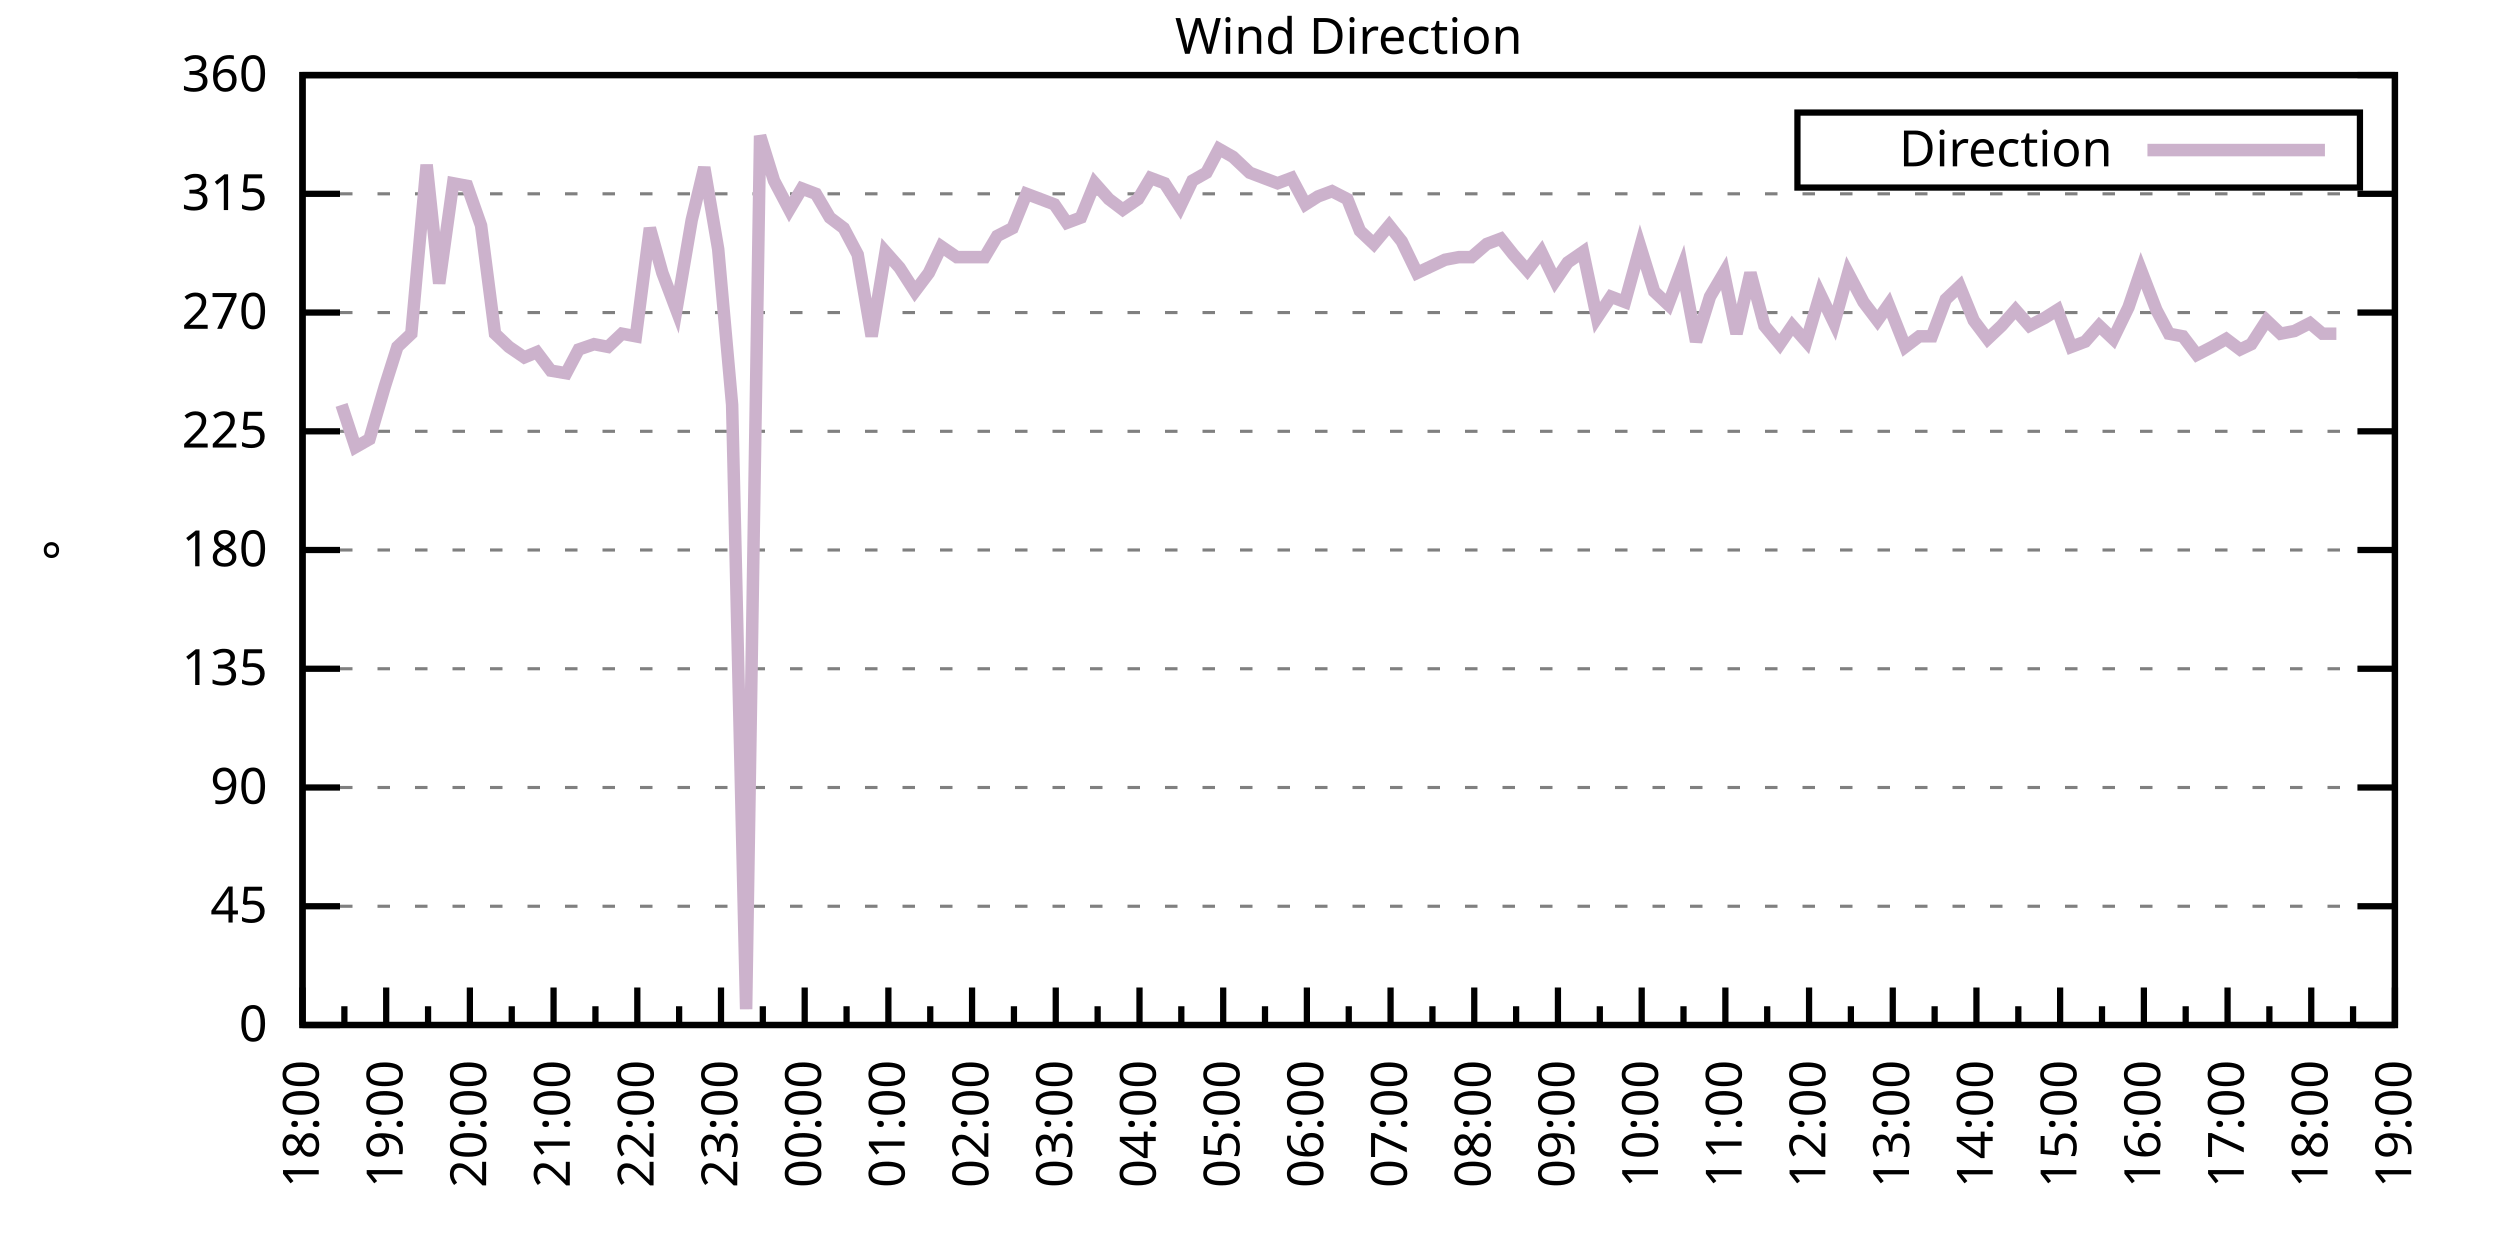
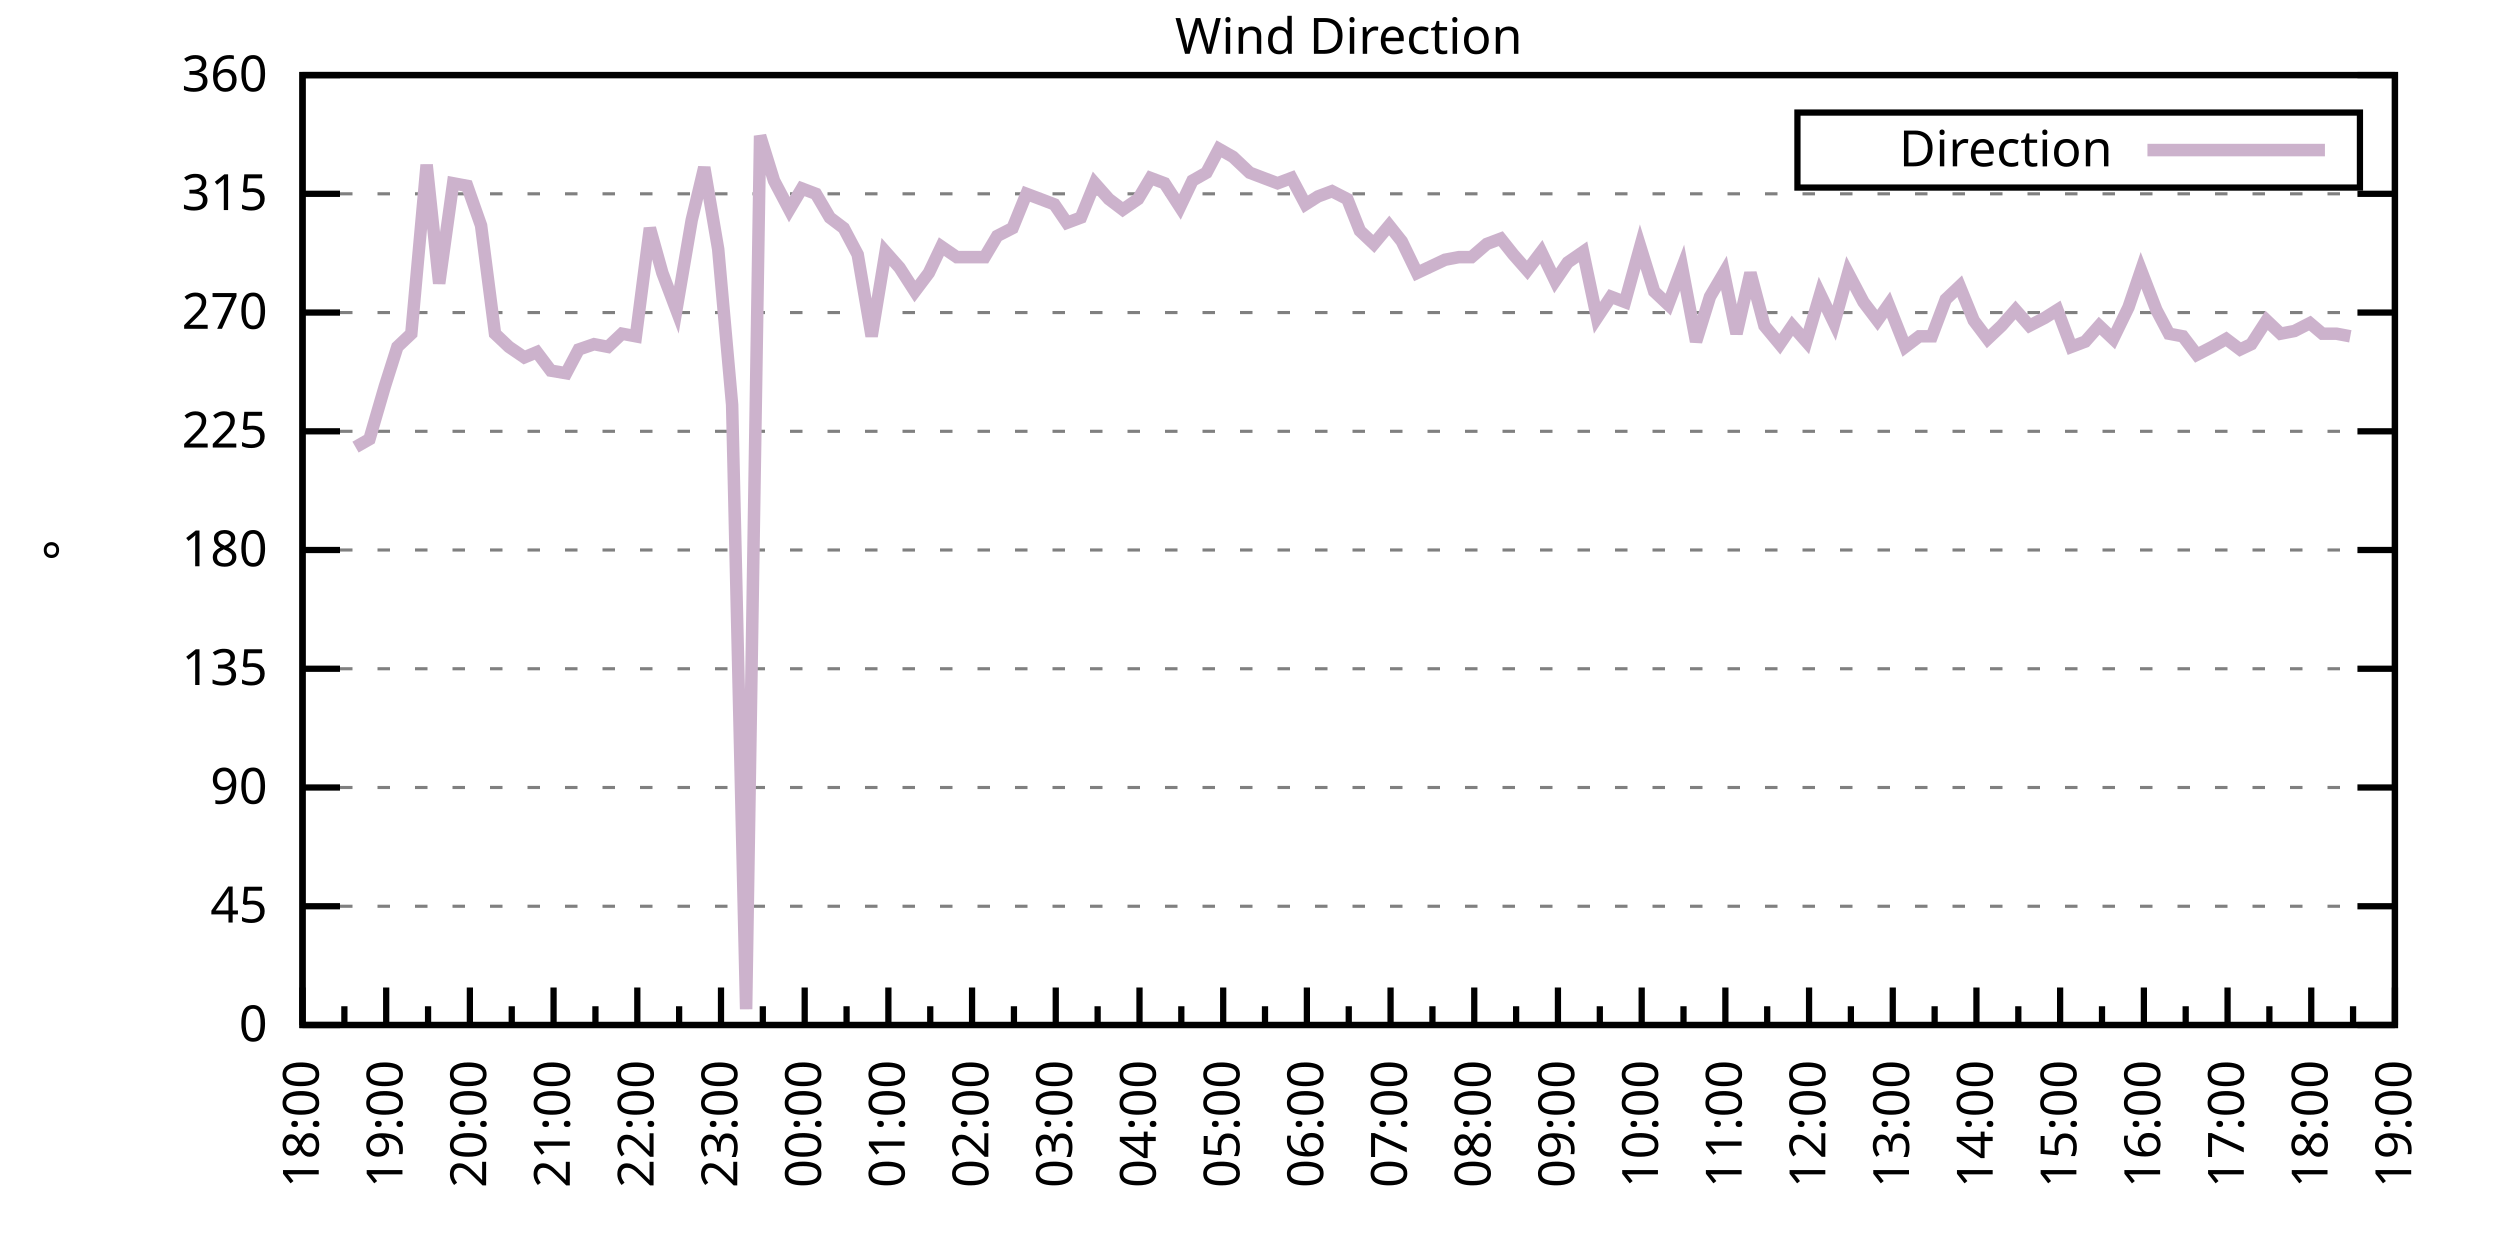
<svg xmlns="http://www.w3.org/2000/svg" xmlns:xlink="http://www.w3.org/1999/xlink" width="400" height="200" viewBox="0 0 400 200">
  <g id="gnuplot_canvas">
    <rect x="0" y="0" width="400" height="200" fill="none" />
    <defs>
      <circle id="gpDot" r="0.5" stroke-width="0.5" stroke="currentColor" />
      <path id="gpPt0" stroke-width="0.333" stroke="currentColor" d="M-1,0 h2 M0,-1 v2" />
      <path id="gpPt1" stroke-width="0.333" stroke="currentColor" d="M-1,-1 L1,1 M1,-1 L-1,1" />
      <path id="gpPt2" stroke-width="0.333" stroke="currentColor" d="M-1,0 L1,0 M0,-1 L0,1 M-1,-1 L1,1 M-1,1 L1,-1" />
      <rect id="gpPt3" stroke-width="0.333" stroke="currentColor" x="-1" y="-1" width="2" height="2" />
      <rect id="gpPt4" stroke-width="0.333" stroke="currentColor" fill="currentColor" x="-1" y="-1" width="2" height="2" />
      <circle id="gpPt5" stroke-width="0.333" stroke="currentColor" cx="0" cy="0" r="1" />
      <use xlink:href="#gpPt5" id="gpPt6" fill="currentColor" stroke="none" />
      <path id="gpPt7" stroke-width="0.333" stroke="currentColor" d="M0,-1.33 L-1.33,0.67 L1.33,0.67 z" />
      <use xlink:href="#gpPt7" id="gpPt8" fill="currentColor" stroke="none" />
      <use xlink:href="#gpPt7" id="gpPt9" stroke="currentColor" transform="rotate(180)" />
      <use xlink:href="#gpPt9" id="gpPt10" fill="currentColor" stroke="none" />
      <use xlink:href="#gpPt3" id="gpPt11" stroke="currentColor" transform="rotate(45)" />
      <use xlink:href="#gpPt11" id="gpPt12" fill="currentColor" stroke="none" />
      <path id="gpPt13" stroke-width="0.333" stroke="currentColor" d="M0,1.330 L1.265,0.411 L0.782,-1.067 L-0.782,-1.076 L-1.265,0.411 z" />
      <use xlink:href="#gpPt13" id="gpPt14" fill="currentColor" stroke="none" />
      <filter id="textbox" filterUnits="objectBoundingBox" x="0" y="0" height="1" width="1">
        <feFlood flood-color="white" flood-opacity="1" result="bgnd" />
        <feComposite in="SourceGraphic" in2="bgnd" operator="atop" />
      </filter>
      <filter id="greybox" filterUnits="objectBoundingBox" x="0" y="0" height="1" width="1">
        <feFlood flood-color="lightgrey" flood-opacity="1" result="grey" />
        <feComposite in="SourceGraphic" in2="grey" operator="atop" />
      </filter>
    </defs>
    <g fill="none" color="white" stroke="currentColor" stroke-width="1.00" stroke-linecap="butt" stroke-linejoin="miter">
</g>
    <g fill="none" color="black" stroke="currentColor" stroke-width="1.00" stroke-linecap="butt" stroke-linejoin="miter">
      <g stroke="none" shape-rendering="crispEdges">
        <polygon fill="rgb(255, 255, 255)" points="48.40,164.00 383.18,164.00 383.18,12.02 48.40,12.02 " />
      </g>
    </g>
    <g fill="none" color="black" stroke="currentColor" stroke-width="1.00" stroke-linecap="butt" stroke-linejoin="miter">
</g>
    <g fill="none" color="black" stroke="black" stroke-width="0.50" stroke-linecap="butt" stroke-linejoin="miter">
</g>
    <g fill="none" color="gray" stroke="currentColor" stroke-width="0.50" stroke-linecap="butt" stroke-linejoin="miter">
      <path stroke="gray" stroke-dasharray="2,4" class="gridline" d="M48.40,164.00 L383.19,164.00  " />
    </g>
    <g fill="none" color="gray" stroke="gray" stroke-width="1.00" stroke-linecap="butt" stroke-linejoin="miter">
</g>
    <g fill="none" color="black" stroke="currentColor" stroke-width="1.00" stroke-linecap="butt" stroke-linejoin="miter">
      <path stroke="black" d="M48.40,164.00 L54.40,164.00 M383.19,164.00 L377.19,164.00  " />
      <g transform="translate(42.80,166.60)" stroke="none" fill="black" font-family="Sans" font-size="8.00" text-anchor="end">
        <text>
          <tspan font-family="Sans"> 0</tspan>
        </text>
      </g>
    </g>
    <g fill="none" color="black" stroke="currentColor" stroke-width="1.00" stroke-linecap="butt" stroke-linejoin="miter">
</g>
    <g fill="none" color="black" stroke="black" stroke-width="0.50" stroke-linecap="butt" stroke-linejoin="miter">
</g>
    <g fill="none" color="gray" stroke="currentColor" stroke-width="0.50" stroke-linecap="butt" stroke-linejoin="miter">
      <path stroke="gray" stroke-dasharray="2,4" class="gridline" d="M48.40,145.00 L383.19,145.00  " />
    </g>
    <g fill="none" color="gray" stroke="gray" stroke-width="1.00" stroke-linecap="butt" stroke-linejoin="miter">
</g>
    <g fill="none" color="black" stroke="currentColor" stroke-width="1.00" stroke-linecap="butt" stroke-linejoin="miter">
      <path stroke="black" d="M48.40,145.00 L54.40,145.00 M383.19,145.00 L377.19,145.00  " />
      <g transform="translate(42.80,147.60)" stroke="none" fill="black" font-family="Sans" font-size="8.00" text-anchor="end">
        <text>
          <tspan font-family="Sans"> 45</tspan>
        </text>
      </g>
    </g>
    <g fill="none" color="black" stroke="currentColor" stroke-width="1.00" stroke-linecap="butt" stroke-linejoin="miter">
</g>
    <g fill="none" color="black" stroke="black" stroke-width="0.50" stroke-linecap="butt" stroke-linejoin="miter">
</g>
    <g fill="none" color="gray" stroke="currentColor" stroke-width="0.50" stroke-linecap="butt" stroke-linejoin="miter">
      <path stroke="gray" stroke-dasharray="2,4" class="gridline" d="M48.40,126.00 L383.19,126.00  " />
    </g>
    <g fill="none" color="gray" stroke="gray" stroke-width="1.00" stroke-linecap="butt" stroke-linejoin="miter">
</g>
    <g fill="none" color="black" stroke="currentColor" stroke-width="1.00" stroke-linecap="butt" stroke-linejoin="miter">
      <path stroke="black" d="M48.40,126.00 L54.40,126.00 M383.19,126.00 L377.19,126.00  " />
      <g transform="translate(42.80,128.60)" stroke="none" fill="black" font-family="Sans" font-size="8.00" text-anchor="end">
        <text>
          <tspan font-family="Sans"> 90</tspan>
        </text>
      </g>
    </g>
    <g fill="none" color="black" stroke="currentColor" stroke-width="1.00" stroke-linecap="butt" stroke-linejoin="miter">
</g>
    <g fill="none" color="black" stroke="black" stroke-width="0.50" stroke-linecap="butt" stroke-linejoin="miter">
</g>
    <g fill="none" color="gray" stroke="currentColor" stroke-width="0.50" stroke-linecap="butt" stroke-linejoin="miter">
      <path stroke="gray" stroke-dasharray="2,4" class="gridline" d="M48.40,107.00 L383.19,107.00  " />
    </g>
    <g fill="none" color="gray" stroke="gray" stroke-width="1.00" stroke-linecap="butt" stroke-linejoin="miter">
</g>
    <g fill="none" color="black" stroke="currentColor" stroke-width="1.00" stroke-linecap="butt" stroke-linejoin="miter">
      <path stroke="black" d="M48.40,107.00 L54.40,107.00 M383.19,107.00 L377.19,107.00  " />
      <g transform="translate(42.80,109.60)" stroke="none" fill="black" font-family="Sans" font-size="8.00" text-anchor="end">
        <text>
          <tspan font-family="Sans"> 135</tspan>
        </text>
      </g>
    </g>
    <g fill="none" color="black" stroke="currentColor" stroke-width="1.00" stroke-linecap="butt" stroke-linejoin="miter">
</g>
    <g fill="none" color="black" stroke="black" stroke-width="0.50" stroke-linecap="butt" stroke-linejoin="miter">
</g>
    <g fill="none" color="gray" stroke="currentColor" stroke-width="0.50" stroke-linecap="butt" stroke-linejoin="miter">
      <path stroke="gray" stroke-dasharray="2,4" class="gridline" d="M48.40,88.00 L383.19,88.00  " />
    </g>
    <g fill="none" color="gray" stroke="gray" stroke-width="1.00" stroke-linecap="butt" stroke-linejoin="miter">
</g>
    <g fill="none" color="black" stroke="currentColor" stroke-width="1.00" stroke-linecap="butt" stroke-linejoin="miter">
      <path stroke="black" d="M48.40,88.00 L54.40,88.00 M383.19,88.00 L377.19,88.00  " />
      <g transform="translate(42.80,90.60)" stroke="none" fill="black" font-family="Sans" font-size="8.00" text-anchor="end">
        <text>
          <tspan font-family="Sans"> 180</tspan>
        </text>
      </g>
    </g>
    <g fill="none" color="black" stroke="currentColor" stroke-width="1.00" stroke-linecap="butt" stroke-linejoin="miter">
</g>
    <g fill="none" color="black" stroke="black" stroke-width="0.50" stroke-linecap="butt" stroke-linejoin="miter">
</g>
    <g fill="none" color="gray" stroke="currentColor" stroke-width="0.50" stroke-linecap="butt" stroke-linejoin="miter">
      <path stroke="gray" stroke-dasharray="2,4" class="gridline" d="M48.40,69.01 L383.19,69.01  " />
    </g>
    <g fill="none" color="gray" stroke="gray" stroke-width="1.00" stroke-linecap="butt" stroke-linejoin="miter">
</g>
    <g fill="none" color="black" stroke="currentColor" stroke-width="1.00" stroke-linecap="butt" stroke-linejoin="miter">
      <path stroke="black" d="M48.40,69.01 L54.40,69.01 M383.19,69.01 L377.19,69.01  " />
      <g transform="translate(42.80,71.61)" stroke="none" fill="black" font-family="Sans" font-size="8.00" text-anchor="end">
        <text>
          <tspan font-family="Sans"> 225</tspan>
        </text>
      </g>
    </g>
    <g fill="none" color="black" stroke="currentColor" stroke-width="1.00" stroke-linecap="butt" stroke-linejoin="miter">
</g>
    <g fill="none" color="black" stroke="black" stroke-width="0.50" stroke-linecap="butt" stroke-linejoin="miter">
</g>
    <g fill="none" color="gray" stroke="currentColor" stroke-width="0.50" stroke-linecap="butt" stroke-linejoin="miter">
      <path stroke="gray" stroke-dasharray="2,4" class="gridline" d="M48.40,50.01 L383.19,50.01  " />
    </g>
    <g fill="none" color="gray" stroke="gray" stroke-width="1.00" stroke-linecap="butt" stroke-linejoin="miter">
</g>
    <g fill="none" color="black" stroke="currentColor" stroke-width="1.00" stroke-linecap="butt" stroke-linejoin="miter">
      <path stroke="black" d="M48.40,50.01 L54.40,50.01 M383.19,50.01 L377.19,50.01  " />
      <g transform="translate(42.80,52.61)" stroke="none" fill="black" font-family="Sans" font-size="8.00" text-anchor="end">
        <text>
          <tspan font-family="Sans"> 270</tspan>
        </text>
      </g>
    </g>
    <g fill="none" color="black" stroke="currentColor" stroke-width="1.00" stroke-linecap="butt" stroke-linejoin="miter">
</g>
    <g fill="none" color="black" stroke="black" stroke-width="0.50" stroke-linecap="butt" stroke-linejoin="miter">
</g>
    <g fill="none" color="gray" stroke="currentColor" stroke-width="0.50" stroke-linecap="butt" stroke-linejoin="miter">
      <path stroke="gray" stroke-dasharray="2,4" class="gridline" d="M48.40,31.01 L383.19,31.01  " />
    </g>
    <g fill="none" color="gray" stroke="gray" stroke-width="1.00" stroke-linecap="butt" stroke-linejoin="miter">
</g>
    <g fill="none" color="black" stroke="currentColor" stroke-width="1.00" stroke-linecap="butt" stroke-linejoin="miter">
      <path stroke="black" d="M48.40,31.01 L54.40,31.01 M383.19,31.01 L377.19,31.01  " />
      <g transform="translate(42.80,33.61)" stroke="none" fill="black" font-family="Sans" font-size="8.00" text-anchor="end">
        <text>
          <tspan font-family="Sans"> 315</tspan>
        </text>
      </g>
    </g>
    <g fill="none" color="black" stroke="currentColor" stroke-width="1.00" stroke-linecap="butt" stroke-linejoin="miter">
</g>
    <g fill="none" color="black" stroke="black" stroke-width="0.50" stroke-linecap="butt" stroke-linejoin="miter">
</g>
    <g fill="none" color="gray" stroke="currentColor" stroke-width="0.50" stroke-linecap="butt" stroke-linejoin="miter">
      <path stroke="gray" stroke-dasharray="2,4" class="gridline" d="M48.40,12.01 L383.19,12.01  " />
    </g>
    <g fill="none" color="gray" stroke="gray" stroke-width="1.00" stroke-linecap="butt" stroke-linejoin="miter">
</g>
    <g fill="none" color="black" stroke="currentColor" stroke-width="1.00" stroke-linecap="butt" stroke-linejoin="miter">
      <path stroke="black" d="M48.40,12.01 L54.40,12.01 M383.19,12.01 L377.19,12.01  " />
      <g transform="translate(42.80,14.61)" stroke="none" fill="black" font-family="Sans" font-size="8.00" text-anchor="end">
        <text>
          <tspan font-family="Sans"> 360</tspan>
        </text>
      </g>
    </g>
    <g fill="none" color="black" stroke="currentColor" stroke-width="1.00" stroke-linecap="butt" stroke-linejoin="miter">
      <path stroke="black" d="M48.40,164.00 L48.40,158.00  " />
      <g transform="translate(51.00,169.60) rotate(270)" stroke="none" fill="black" font-family="Sans" font-size="8.00" text-anchor="end">
        <text>
          <tspan font-family="Sans">18:00</tspan>
        </text>
      </g>
    </g>
    <g fill="none" color="black" stroke="currentColor" stroke-width="1.00" stroke-linecap="butt" stroke-linejoin="miter">
      <path stroke="black" d="M55.10,164.00 L55.10,161.00 M61.79,164.00 L61.79,158.00  " />
      <g transform="translate(64.39,169.60) rotate(270)" stroke="none" fill="black" font-family="Sans" font-size="8.00" text-anchor="end">
        <text>
          <tspan font-family="Sans">19:00</tspan>
        </text>
      </g>
    </g>
    <g fill="none" color="black" stroke="currentColor" stroke-width="1.00" stroke-linecap="butt" stroke-linejoin="miter">
      <path stroke="black" d="M68.49,164.00 L68.49,161.00 M75.18,164.00 L75.18,158.00  " />
      <g transform="translate(77.78,169.60) rotate(270)" stroke="none" fill="black" font-family="Sans" font-size="8.00" text-anchor="end">
        <text>
          <tspan font-family="Sans">20:00</tspan>
        </text>
      </g>
    </g>
    <g fill="none" color="black" stroke="currentColor" stroke-width="1.00" stroke-linecap="butt" stroke-linejoin="miter">
      <path stroke="black" d="M81.88,164.00 L81.88,161.00 M88.57,164.00 L88.57,158.00  " />
      <g transform="translate(91.17,169.60) rotate(270)" stroke="none" fill="black" font-family="Sans" font-size="8.00" text-anchor="end">
        <text>
          <tspan font-family="Sans">21:00</tspan>
        </text>
      </g>
    </g>
    <g fill="none" color="black" stroke="currentColor" stroke-width="1.00" stroke-linecap="butt" stroke-linejoin="miter">
      <path stroke="black" d="M95.27,164.00 L95.27,161.00 M101.97,164.00 L101.97,158.00  " />
      <g transform="translate(104.57,169.60) rotate(270)" stroke="none" fill="black" font-family="Sans" font-size="8.00" text-anchor="end">
        <text>
          <tspan font-family="Sans">22:00</tspan>
        </text>
      </g>
    </g>
    <g fill="none" color="black" stroke="currentColor" stroke-width="1.00" stroke-linecap="butt" stroke-linejoin="miter">
      <path stroke="black" d="M108.66,164.00 L108.66,161.00 M115.36,164.00 L115.36,158.00  " />
      <g transform="translate(117.96,169.60) rotate(270)" stroke="none" fill="black" font-family="Sans" font-size="8.00" text-anchor="end">
        <text>
          <tspan font-family="Sans">23:00</tspan>
        </text>
      </g>
    </g>
    <g fill="none" color="black" stroke="currentColor" stroke-width="1.00" stroke-linecap="butt" stroke-linejoin="miter">
      <path stroke="black" d="M122.05,164.00 L122.05,161.00 M128.75,164.00 L128.75,158.00  " />
      <g transform="translate(131.35,169.60) rotate(270)" stroke="none" fill="black" font-family="Sans" font-size="8.00" text-anchor="end">
        <text>
          <tspan font-family="Sans">00:00</tspan>
        </text>
      </g>
    </g>
    <g fill="none" color="black" stroke="currentColor" stroke-width="1.00" stroke-linecap="butt" stroke-linejoin="miter">
      <path stroke="black" d="M135.45,164.00 L135.45,161.00 M142.14,164.00 L142.14,158.00  " />
      <g transform="translate(144.74,169.60) rotate(270)" stroke="none" fill="black" font-family="Sans" font-size="8.00" text-anchor="end">
        <text>
          <tspan font-family="Sans">01:00</tspan>
        </text>
      </g>
    </g>
    <g fill="none" color="black" stroke="currentColor" stroke-width="1.00" stroke-linecap="butt" stroke-linejoin="miter">
      <path stroke="black" d="M148.84,164.00 L148.84,161.00 M155.53,164.00 L155.53,158.00  " />
      <g transform="translate(158.13,169.60) rotate(270)" stroke="none" fill="black" font-family="Sans" font-size="8.00" text-anchor="end">
        <text>
          <tspan font-family="Sans">02:00</tspan>
        </text>
      </g>
    </g>
    <g fill="none" color="black" stroke="currentColor" stroke-width="1.00" stroke-linecap="butt" stroke-linejoin="miter">
      <path stroke="black" d="M162.23,164.00 L162.23,161.00 M168.92,164.00 L168.92,158.00  " />
      <g transform="translate(171.52,169.60) rotate(270)" stroke="none" fill="black" font-family="Sans" font-size="8.00" text-anchor="end">
        <text>
          <tspan font-family="Sans">03:00</tspan>
        </text>
      </g>
    </g>
    <g fill="none" color="black" stroke="currentColor" stroke-width="1.00" stroke-linecap="butt" stroke-linejoin="miter">
      <path stroke="black" d="M175.62,164.00 L175.62,161.00 M182.32,164.00 L182.32,158.00  " />
      <g transform="translate(184.92,169.60) rotate(270)" stroke="none" fill="black" font-family="Sans" font-size="8.00" text-anchor="end">
        <text>
          <tspan font-family="Sans">04:00</tspan>
        </text>
      </g>
    </g>
    <g fill="none" color="black" stroke="currentColor" stroke-width="1.00" stroke-linecap="butt" stroke-linejoin="miter">
      <path stroke="black" d="M189.01,164.00 L189.01,161.00 M195.71,164.00 L195.71,158.00  " />
      <g transform="translate(198.31,169.60) rotate(270)" stroke="none" fill="black" font-family="Sans" font-size="8.00" text-anchor="end">
        <text>
          <tspan font-family="Sans">05:00</tspan>
        </text>
      </g>
    </g>
    <g fill="none" color="black" stroke="currentColor" stroke-width="1.00" stroke-linecap="butt" stroke-linejoin="miter">
      <path stroke="black" d="M202.40,164.00 L202.40,161.00 M209.10,164.00 L209.10,158.00  " />
      <g transform="translate(211.70,169.60) rotate(270)" stroke="none" fill="black" font-family="Sans" font-size="8.00" text-anchor="end">
        <text>
          <tspan font-family="Sans">06:00</tspan>
        </text>
      </g>
    </g>
    <g fill="none" color="black" stroke="currentColor" stroke-width="1.00" stroke-linecap="butt" stroke-linejoin="miter">
      <path stroke="black" d="M215.80,164.00 L215.80,161.00 M222.49,164.00 L222.49,158.00  " />
      <g transform="translate(225.09,169.60) rotate(270)" stroke="none" fill="black" font-family="Sans" font-size="8.00" text-anchor="end">
        <text>
          <tspan font-family="Sans">07:00</tspan>
        </text>
      </g>
    </g>
    <g fill="none" color="black" stroke="currentColor" stroke-width="1.00" stroke-linecap="butt" stroke-linejoin="miter">
      <path stroke="black" d="M229.19,164.00 L229.19,161.00 M235.88,164.00 L235.88,158.00  " />
      <g transform="translate(238.48,169.60) rotate(270)" stroke="none" fill="black" font-family="Sans" font-size="8.00" text-anchor="end">
        <text>
          <tspan font-family="Sans">08:00</tspan>
        </text>
      </g>
    </g>
    <g fill="none" color="black" stroke="currentColor" stroke-width="1.00" stroke-linecap="butt" stroke-linejoin="miter">
      <path stroke="black" d="M242.58,164.00 L242.58,161.00 M249.27,164.00 L249.27,158.00  " />
      <g transform="translate(251.87,169.60) rotate(270)" stroke="none" fill="black" font-family="Sans" font-size="8.00" text-anchor="end">
        <text>
          <tspan font-family="Sans">09:00</tspan>
        </text>
      </g>
    </g>
    <g fill="none" color="black" stroke="currentColor" stroke-width="1.00" stroke-linecap="butt" stroke-linejoin="miter">
      <path stroke="black" d="M255.97,164.00 L255.97,161.00 M262.67,164.00 L262.67,158.00  " />
      <g transform="translate(265.27,169.60) rotate(270)" stroke="none" fill="black" font-family="Sans" font-size="8.00" text-anchor="end">
        <text>
          <tspan font-family="Sans">10:00</tspan>
        </text>
      </g>
    </g>
    <g fill="none" color="black" stroke="currentColor" stroke-width="1.00" stroke-linecap="butt" stroke-linejoin="miter">
      <path stroke="black" d="M269.36,164.00 L269.36,161.00 M276.06,164.00 L276.06,158.00  " />
      <g transform="translate(278.66,169.60) rotate(270)" stroke="none" fill="black" font-family="Sans" font-size="8.00" text-anchor="end">
        <text>
          <tspan font-family="Sans">11:00</tspan>
        </text>
      </g>
    </g>
    <g fill="none" color="black" stroke="currentColor" stroke-width="1.00" stroke-linecap="butt" stroke-linejoin="miter">
      <path stroke="black" d="M282.75,164.00 L282.75,161.00 M289.45,164.00 L289.45,158.00  " />
      <g transform="translate(292.05,169.60) rotate(270)" stroke="none" fill="black" font-family="Sans" font-size="8.00" text-anchor="end">
        <text>
          <tspan font-family="Sans">12:00</tspan>
        </text>
      </g>
    </g>
    <g fill="none" color="black" stroke="currentColor" stroke-width="1.00" stroke-linecap="butt" stroke-linejoin="miter">
      <path stroke="black" d="M296.14,164.00 L296.14,161.00 M302.84,164.00 L302.84,158.00  " />
      <g transform="translate(305.44,169.60) rotate(270)" stroke="none" fill="black" font-family="Sans" font-size="8.00" text-anchor="end">
        <text>
          <tspan font-family="Sans">13:00</tspan>
        </text>
      </g>
    </g>
    <g fill="none" color="black" stroke="currentColor" stroke-width="1.00" stroke-linecap="butt" stroke-linejoin="miter">
      <path stroke="black" d="M309.54,164.00 L309.54,161.00 M316.23,164.00 L316.23,158.00  " />
      <g transform="translate(318.83,169.60) rotate(270)" stroke="none" fill="black" font-family="Sans" font-size="8.00" text-anchor="end">
        <text>
          <tspan font-family="Sans">14:00</tspan>
        </text>
      </g>
    </g>
    <g fill="none" color="black" stroke="currentColor" stroke-width="1.00" stroke-linecap="butt" stroke-linejoin="miter">
      <path stroke="black" d="M322.93,164.00 L322.93,161.00 M329.62,164.00 L329.62,158.00  " />
      <g transform="translate(332.22,169.60) rotate(270)" stroke="none" fill="black" font-family="Sans" font-size="8.00" text-anchor="end">
        <text>
          <tspan font-family="Sans">15:00</tspan>
        </text>
      </g>
    </g>
    <g fill="none" color="black" stroke="currentColor" stroke-width="1.00" stroke-linecap="butt" stroke-linejoin="miter">
      <path stroke="black" d="M336.32,164.00 L336.32,161.00 M343.02,164.00 L343.02,158.00  " />
      <g transform="translate(345.62,169.60) rotate(270)" stroke="none" fill="black" font-family="Sans" font-size="8.00" text-anchor="end">
        <text>
          <tspan font-family="Sans">16:00</tspan>
        </text>
      </g>
    </g>
    <g fill="none" color="black" stroke="currentColor" stroke-width="1.00" stroke-linecap="butt" stroke-linejoin="miter">
      <path stroke="black" d="M349.71,164.00 L349.71,161.00 M356.41,164.00 L356.41,158.00  " />
      <g transform="translate(359.01,169.60) rotate(270)" stroke="none" fill="black" font-family="Sans" font-size="8.00" text-anchor="end">
        <text>
          <tspan font-family="Sans">17:00</tspan>
        </text>
      </g>
    </g>
    <g fill="none" color="black" stroke="currentColor" stroke-width="1.00" stroke-linecap="butt" stroke-linejoin="miter">
      <path stroke="black" d="M363.10,164.00 L363.10,161.00 M369.80,164.00 L369.80,158.00  " />
      <g transform="translate(372.40,169.60) rotate(270)" stroke="none" fill="black" font-family="Sans" font-size="8.00" text-anchor="end">
        <text>
          <tspan font-family="Sans">18:00</tspan>
        </text>
      </g>
    </g>
    <g fill="none" color="black" stroke="currentColor" stroke-width="1.00" stroke-linecap="butt" stroke-linejoin="miter">
      <path stroke="black" d="M376.49,164.00 L376.49,161.00 M383.19,164.00 L383.19,158.00  " />
      <g transform="translate(385.79,169.60) rotate(270)" stroke="none" fill="black" font-family="Sans" font-size="8.00" text-anchor="end">
        <text>
          <tspan font-family="Sans">19:00</tspan>
        </text>
      </g>
    </g>
    <g fill="none" color="black" stroke="currentColor" stroke-width="1.00" stroke-linecap="butt" stroke-linejoin="miter">
</g>
    <g fill="none" color="black" stroke="currentColor" stroke-width="1.00" stroke-linecap="butt" stroke-linejoin="miter">
      <path stroke="black" d="M48.40,12.01 L48.40,164.00 L383.19,164.00 L383.19,12.01 L48.40,12.01 Z  " />
    </g>
    <g fill="none" color="black" stroke="currentColor" stroke-width="1.00" stroke-linecap="butt" stroke-linejoin="miter">
      <g transform="translate(12.80,88.01) rotate(270)" stroke="none" fill="black" font-family="Sans" font-size="8.00" text-anchor="middle">
        <text>
          <tspan font-family="Sans">°</tspan>
        </text>
      </g>
    </g>
    <g fill="none" color="black" stroke="currentColor" stroke-width="1.00" stroke-linecap="butt" stroke-linejoin="miter">
</g>
    <g fill="none" color="black" stroke="currentColor" stroke-width="1.00" stroke-linecap="butt" stroke-linejoin="miter">
      <path stroke="black" d="M287.59,30.01 L287.59,18.01 L377.59,18.01 L377.59,30.01 L287.59,30.01 Z  " />
    </g>
    <g id="Wind_direction_plot_1">
      <g fill="none" color="white" stroke="black" stroke-width="2.00" stroke-linecap="butt" stroke-linejoin="miter">
</g>
      <g fill="none" color="black" stroke="currentColor" stroke-width="2.00" stroke-linecap="butt" stroke-linejoin="miter">
        <g transform="translate(337.99,26.61)" stroke="none" fill="black" font-family="Sans" font-size="8.00" text-anchor="end">
          <text>
            <tspan font-family="Sans">Direction</tspan>
          </text>
        </g>
      </g>
      <g fill="none" color="black" stroke="currentColor" stroke-width="2.00" stroke-linecap="butt" stroke-linejoin="miter">
-         <path stroke="rgb(204, 178, 204)" d="M343.59,24.01 L371.99,24.01 M54.65,64.78 L56.88,71.54 L59.11,70.27 L61.57,61.83 L63.58,55.50 L65.81,53.39   L68.26,26.36 L70.27,45.36 L72.50,29.32 L74.74,29.74 L76.97,36.08 L79.20,53.39 L81.43,55.50 L83.89,57.18   L85.90,56.34 L88.13,59.30 L90.58,59.72 L92.59,55.92 L95.05,55.07 L97.28,55.50 L99.51,53.39 L101.74,53.81   L103.98,36.50 L105.98,43.67 L108.22,49.59 L110.67,35.23 L112.68,26.79 L114.91,39.87 L117.14,64.78 L119.38,161.47   L121.61,21.72 L123.84,28.90 L126.29,33.54 L128.30,30.16 L130.54,31.01 L132.77,34.81 L135.00,36.50 L137.23,40.72   L139.46,53.81 L141.69,40.30 L143.93,42.83 L146.38,46.63 L148.61,43.67 L150.62,39.45 L153.08,41.14 L154.86,41.14   L157.54,41.14 L159.55,37.76 L162.01,36.50 L164.24,31.01 L166.47,31.85 L168.70,32.70 L170.71,35.65 L172.94,34.81   L175.17,29.32 L177.41,31.85 L179.64,33.54 L182.09,31.85 L184.10,28.48 L186.33,29.32 L188.79,33.12 L190.80,28.90   L193.03,27.63 L195.04,23.83 L197.27,25.10 L199.95,27.63 L202.18,28.48 L204.41,29.32 L206.64,28.48 L208.88,32.70   L210.88,31.43 L213.12,30.59 L215.57,31.85 L217.58,36.92 L219.81,39.03 L222.27,36.08 L224.28,38.61 L226.73,43.67   L231.20,41.56 L233.43,41.14 L235.44,41.14 L237.89,39.03 L240.12,38.19 L242.13,40.72 L244.36,43.25 L246.60,40.30   L248.83,44.94 L250.84,41.99 L253.29,40.30 L255.52,50.85 L257.76,47.47 L259.99,48.32 L262.44,39.45 L264.67,46.63   L266.91,48.74 L269.14,42.83 L271.37,54.65 L273.60,47.47 L275.83,43.67 L277.84,53.39 L280.07,43.67 L282.31,52.12   L284.76,55.07 L286.77,52.12 L289.00,54.65 L291.23,47.05 L293.47,51.70 L295.70,43.67 L298.15,48.32 L300.39,51.27   L302.17,48.74 L304.85,55.50 L307.08,53.81 L309.09,53.81 L311.32,47.90 L313.55,45.79 L315.79,51.27 L318.02,54.23   L320.25,52.12 L322.48,49.59 L324.71,52.12 L327.17,50.85 L329.18,49.59 L331.41,55.50 L333.64,54.65 L335.87,52.12   L338.10,54.23 L340.56,49.16 L342.57,43.25 L345.02,49.59 L347.03,53.39 L349.26,53.81 L351.50,56.76 L353.95,55.50   L356.18,54.23 L358.42,55.92 L360.20,55.07 L362.66,51.27 L364.89,53.39 L367.12,52.96 L369.58,51.70 L371.58,53.39   L373.82,53.39  " />
+         <path stroke="rgb(204, 178, 204)" d="M343.59,24.01 L371.99,24.01 M56.88,71.54 L59.11,70.27 L61.57,61.83 L63.58,55.50 L65.81,53.39 L68.26,26.36   L70.27,45.36 L72.50,29.32 L74.74,29.74 L76.97,36.08 L79.20,53.39 L81.43,55.50 L83.89,57.18 L85.90,56.34   L88.13,59.30 L90.58,59.72 L92.59,55.92 L95.05,55.07 L97.28,55.50 L99.51,53.39 L101.74,53.81 L103.98,36.50   L105.98,43.67 L108.22,49.59 L110.67,35.23 L112.68,26.79 L114.91,39.87 L117.14,64.78 L119.38,161.47 L121.61,21.72   L123.84,28.90 L126.29,33.54 L128.30,30.16 L130.54,31.01 L132.77,34.81 L135.00,36.50 L137.23,40.72 L139.46,53.81   L141.69,40.30 L143.93,42.83 L146.38,46.63 L148.61,43.67 L150.62,39.45 L153.08,41.14 L154.86,41.14 L157.54,41.14   L159.55,37.76 L162.01,36.50 L164.24,31.01 L166.47,31.85 L168.70,32.70 L170.71,35.65 L172.94,34.81 L175.17,29.32   L177.41,31.85 L179.64,33.54 L182.09,31.85 L184.10,28.48 L186.33,29.32 L188.79,33.12 L190.80,28.90 L193.03,27.63   L195.04,23.83 L197.27,25.10 L199.95,27.63 L202.18,28.48 L204.41,29.32 L206.64,28.48 L208.88,32.70 L210.88,31.43   L213.12,30.59 L215.57,31.85 L217.58,36.92 L219.81,39.03 L222.27,36.08 L224.28,38.61 L226.73,43.67 L231.20,41.56   L233.43,41.14 L235.44,41.14 L237.89,39.03 L240.12,38.19 L242.13,40.72 L244.36,43.25 L246.60,40.30 L248.83,44.94   L250.84,41.99 L253.29,40.30 L255.52,50.85 L257.76,47.47 L259.99,48.32 L262.44,39.45 L264.67,46.63 L266.91,48.74   L269.14,42.83 L271.37,54.65 L273.60,47.47 L275.83,43.67 L277.84,53.39 L280.07,43.67 L282.31,52.12 L284.76,55.07   L286.77,52.12 L289.00,54.65 L291.23,47.05 L293.47,51.70 L295.70,43.67 L298.15,48.32 L300.39,51.27 L302.17,48.74   L304.85,55.50 L307.08,53.81 L309.09,53.81 L311.32,47.90 L313.55,45.79 L315.79,51.27 L318.02,54.23 L320.25,52.12   L322.48,49.59 L324.71,52.12 L327.17,50.85 L329.18,49.59 L331.41,55.50 L333.64,54.65 L335.87,52.12 L338.10,54.23   L340.56,49.16 L342.57,43.25 L345.02,49.59 L347.03,53.39 L349.26,53.81 L351.50,56.76 L353.95,55.50 L356.18,54.23   L358.42,55.92 L360.20,55.07 L362.66,51.27 L364.89,53.39 L367.12,52.96 L369.58,51.70 L371.58,53.39 L373.82,53.39   L376.05,53.81  " />
      </g>
    </g>
    <g fill="none" color="black" stroke="currentColor" stroke-width="2.00" stroke-linecap="butt" stroke-linejoin="miter">
</g>
    <g fill="none" color="black" stroke="black" stroke-width="1.00" stroke-linecap="butt" stroke-linejoin="miter">
</g>
    <g fill="none" color="black" stroke="currentColor" stroke-width="1.00" stroke-linecap="butt" stroke-linejoin="miter">
      <path stroke="black" d="M48.40,12.01 L48.40,164.00 L383.19,164.00 L383.19,12.01 L48.40,12.01 Z  " />
    </g>
    <g fill="none" color="black" stroke="currentColor" stroke-width="1.00" stroke-linecap="butt" stroke-linejoin="miter">
      <g transform="translate(215.79,8.61)" stroke="none" fill="black" font-family="Sans" font-size="8.00" text-anchor="middle">
        <text>
          <tspan font-family="Sans">Wind Direction</tspan>
        </text>
      </g>
    </g>
    <g fill="none" color="black" stroke="currentColor" stroke-width="1.00" stroke-linecap="butt" stroke-linejoin="miter">
</g>
  </g>
</svg>
